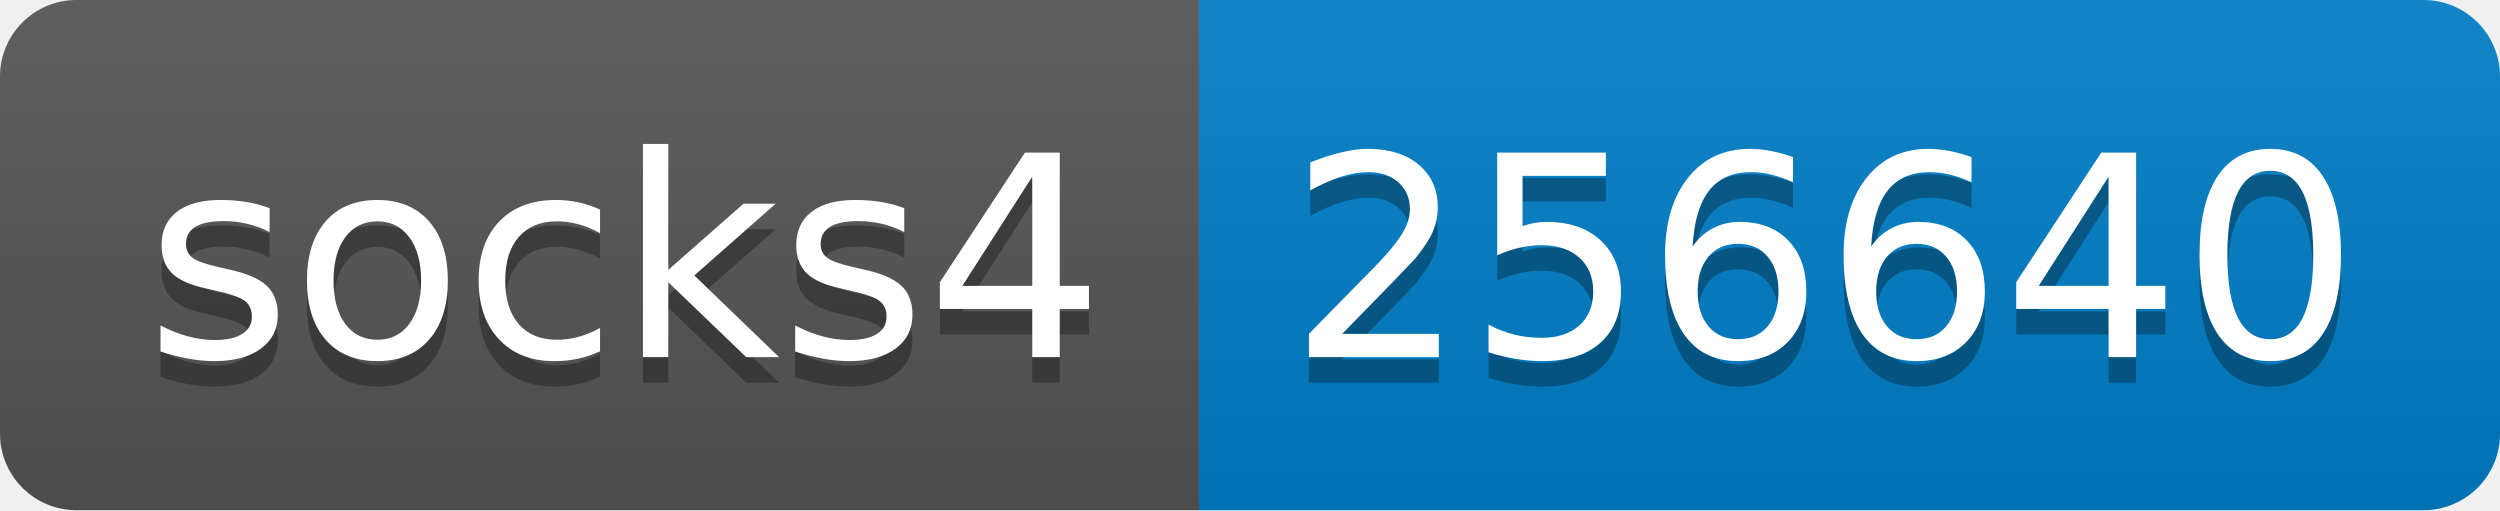
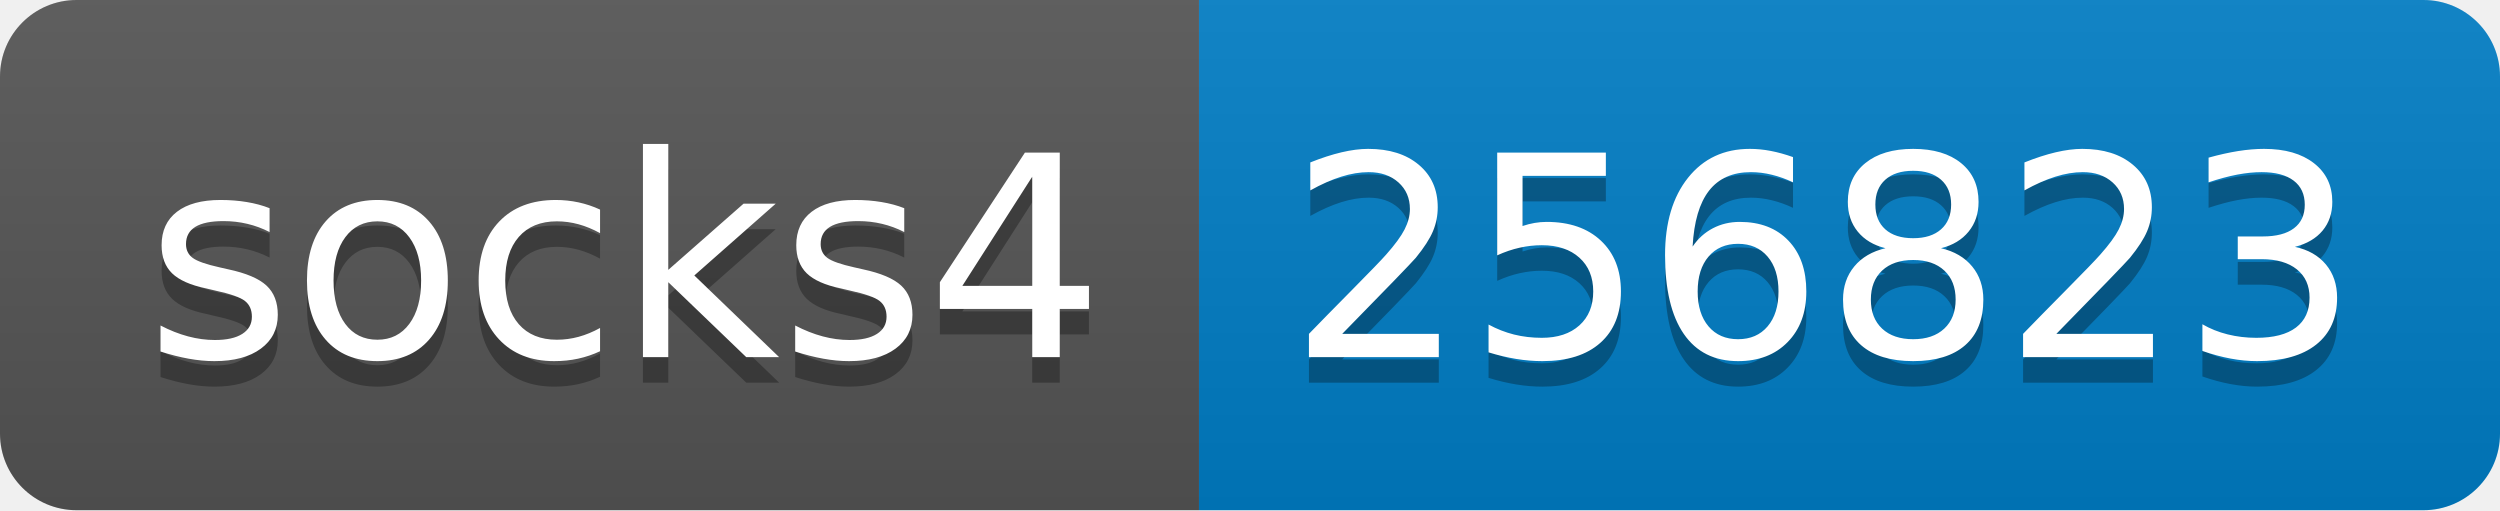
- <svg xmlns="http://www.w3.org/2000/svg" width="98" height="20" role="img" aria-label="socks4: 256640">
+ <svg xmlns="http://www.w3.org/2000/svg" width="98" height="20" role="img" aria-label="socks4: 256823">
  <linearGradient id="s" x2="0" y2="100%">
    <stop offset="0" stop-color="#bbb" stop-opacity=".1" />
    <stop offset="1" stop-opacity=".1" />
  </linearGradient>
  <clipPath id="r">
    <rect width="98" height="20" rx="3" fill="#fff" />
  </clipPath>
  <g clip-path="url(#r)">
    <rect width="47" height="20" fill="#555" />
    <rect x="47" width="51" height="20" fill="#007ec6" />
    <rect width="98" height="20" fill="url(#s)" />
  </g>
  <g fill="#fff" text-anchor="middle" font-family="Verdana,Geneva,DejaVu Sans,sans-serif" text-rendering="geometricPrecision" font-size="110">
    <text aria-hidden="true" x="245" y="150" fill="#010101" fill-opacity=".3" transform="scale(.1)" textLength="370">socks4</text>
    <text x="245" y="140" transform="scale(.1)" fill="#fff" textLength="370">socks4</text>
-     <text aria-hidden="true" x="715" y="150" fill="#010101" fill-opacity=".3" transform="scale(.1)" textLength="410">256640</text>
-     <text x="715" y="140" transform="scale(.1)" fill="#fff" textLength="410">256640</text>
+     <text aria-hidden="true" x="715" y="150" fill="#010101" fill-opacity=".3" transform="scale(.1)" textLength="410">256823</text>
+     <text x="715" y="140" transform="scale(.1)" fill="#fff" textLength="410">256823</text>
  </g>
</svg>
